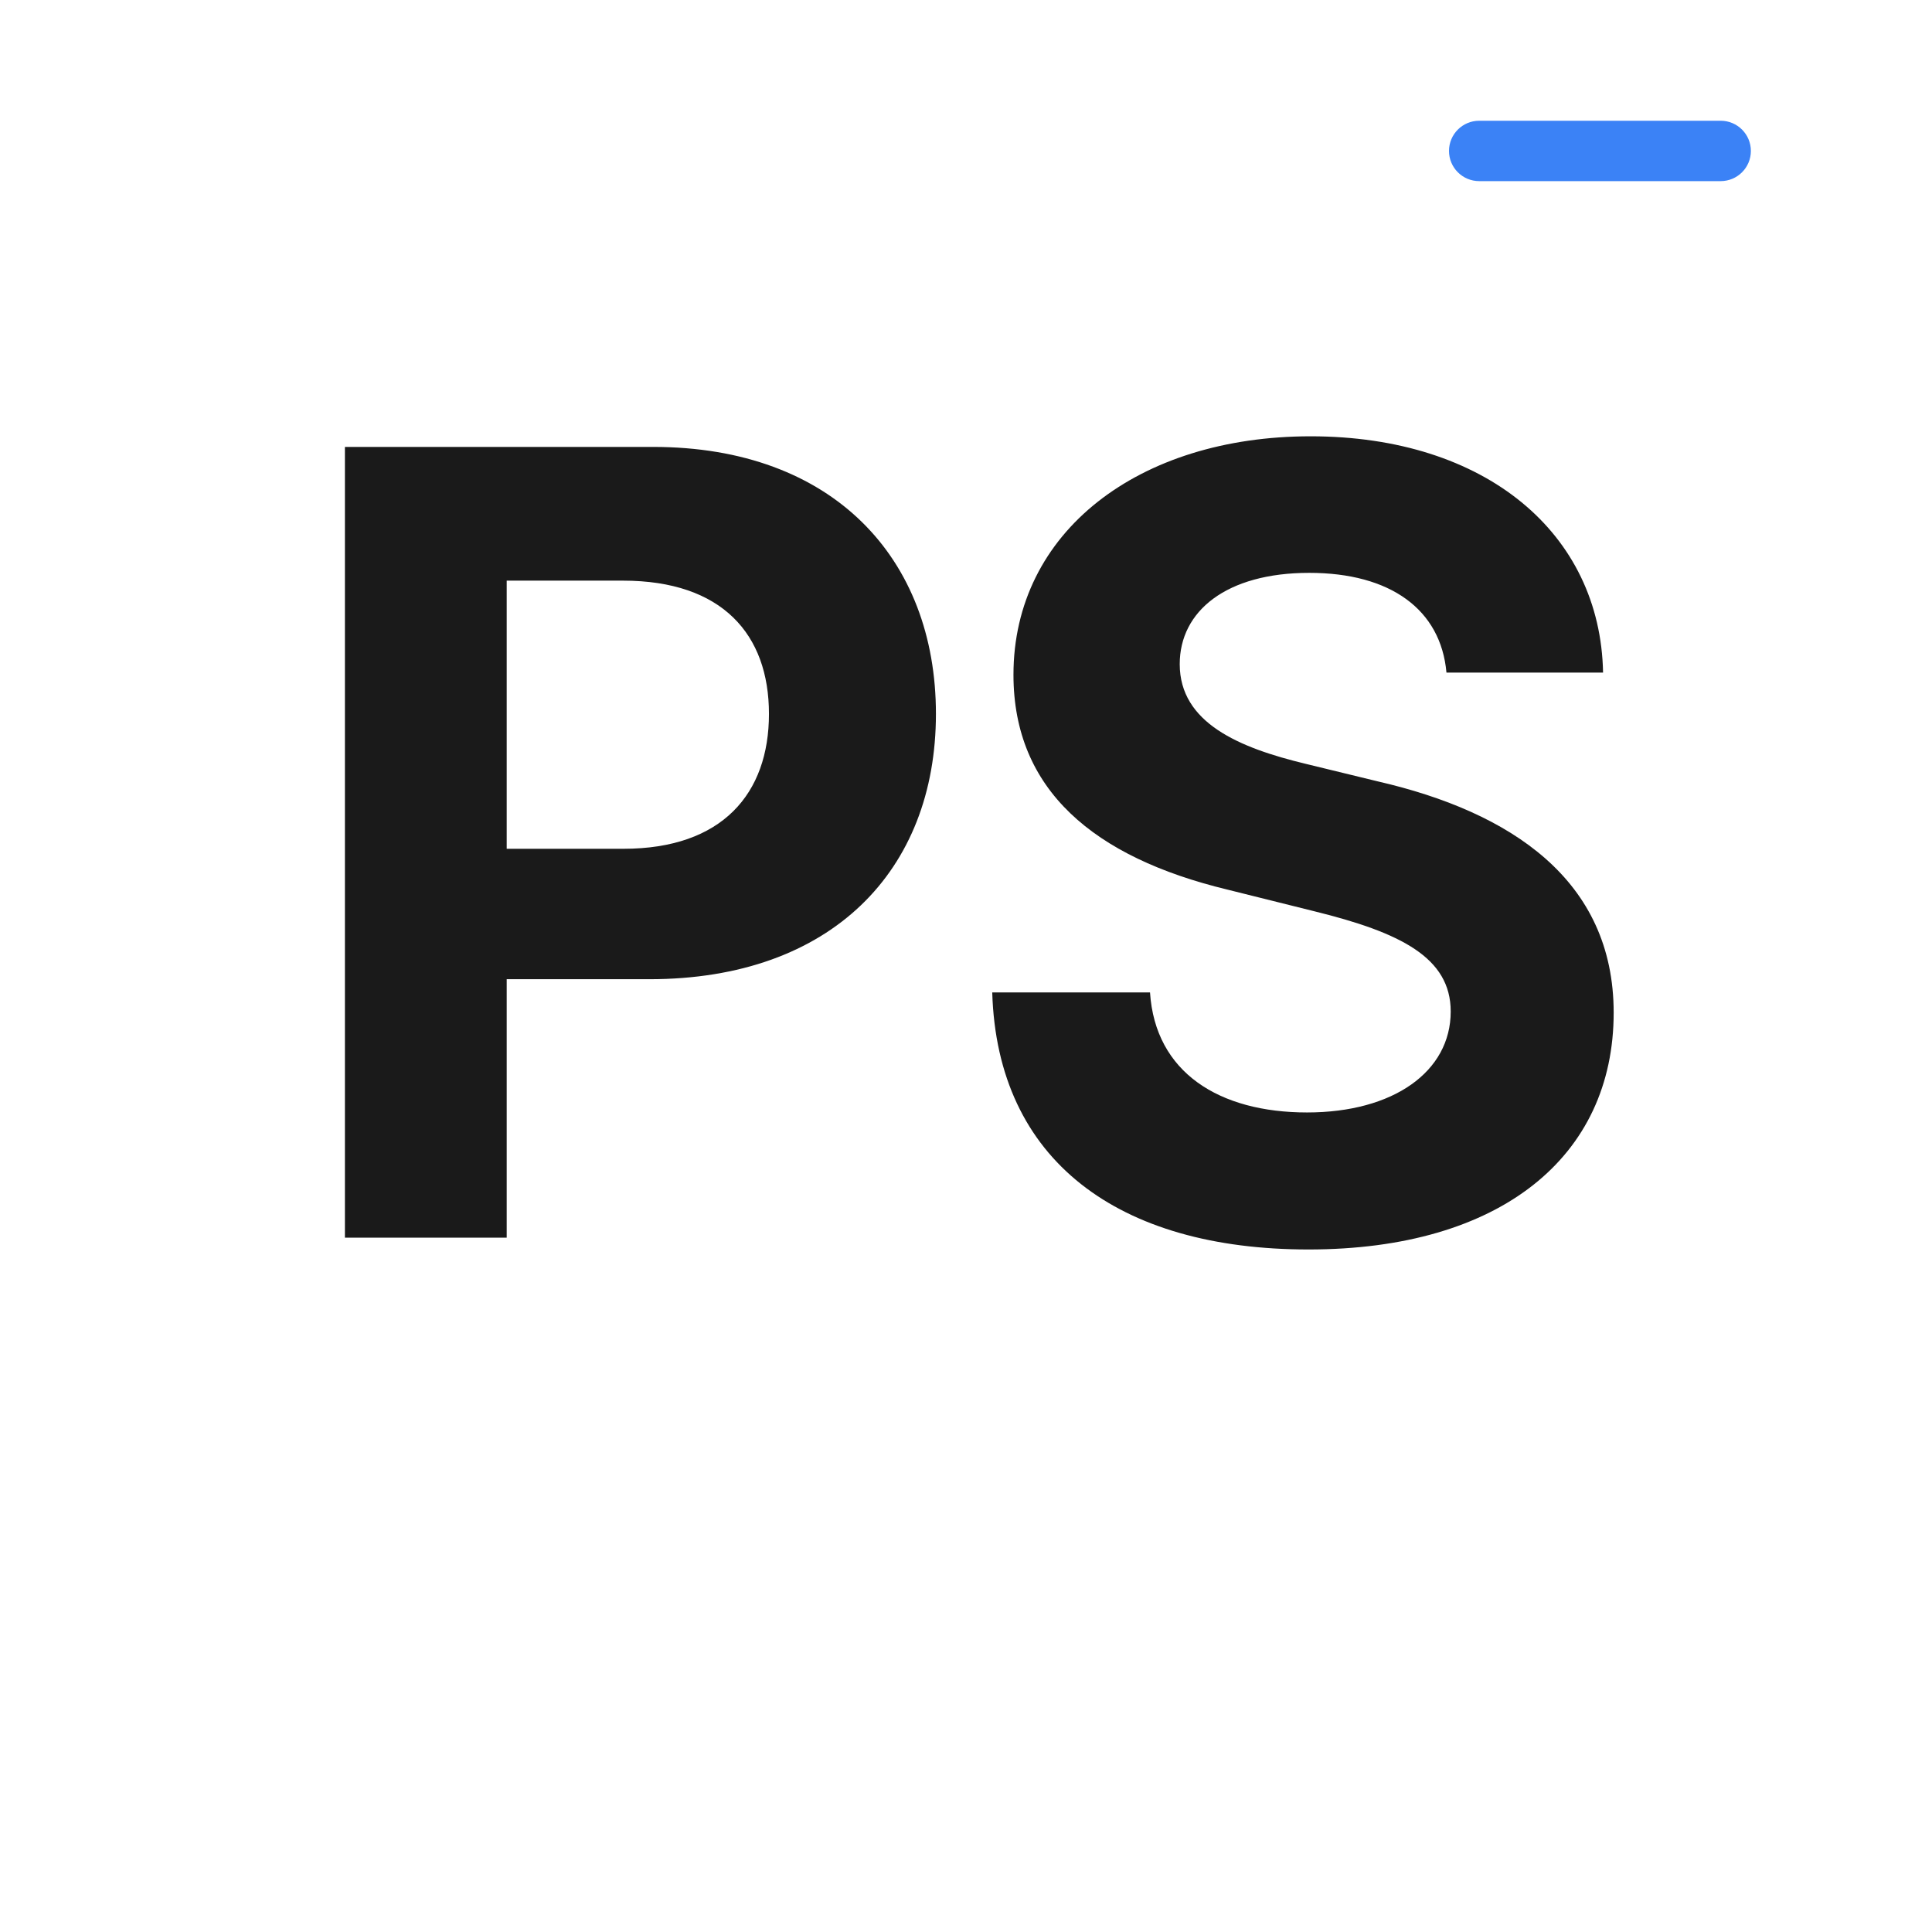
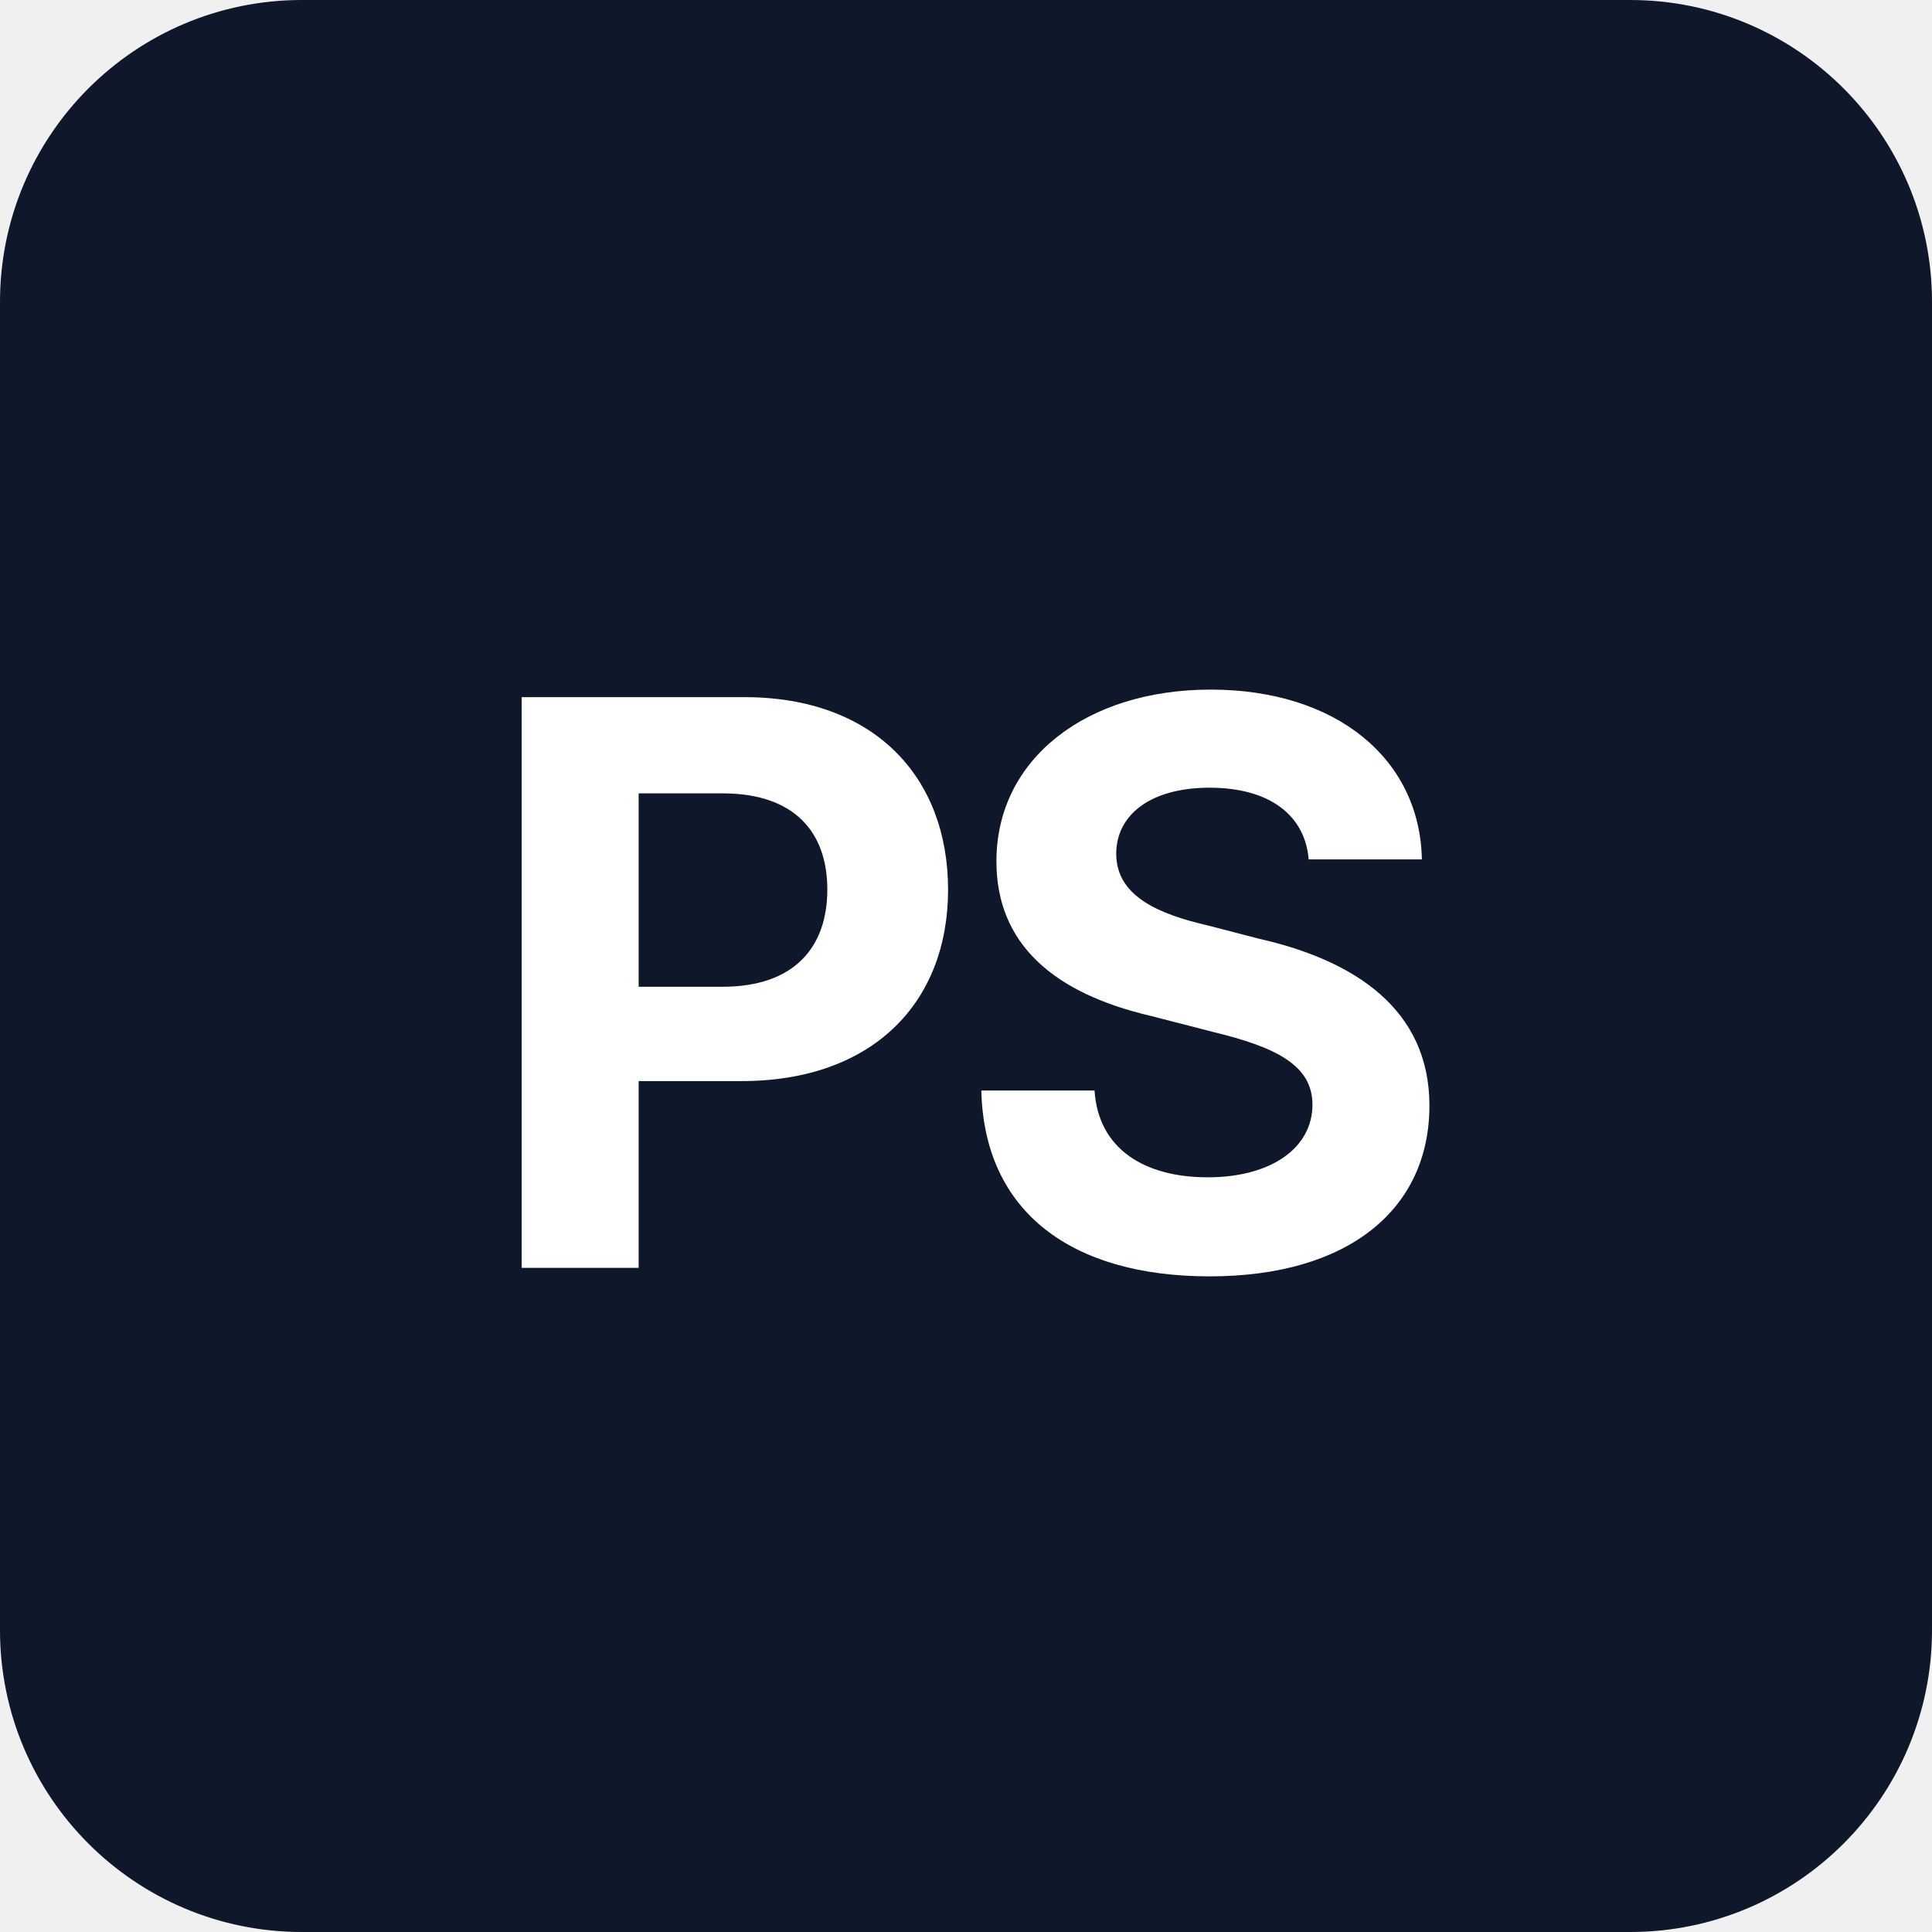
- <svg xmlns="http://www.w3.org/2000/svg" viewBox="0 0 128 128">
-   <rect width="128" height="128" fill="#ffffff" />
-   <text x="64" y="82" font-size="72" font-weight="bold" font-family="system-ui, -apple-system, sans-serif" text-anchor="middle" fill="#1a1a1a" letter-spacing="-2">
-     PS
-   </text>
-   <rect x="96" y="8" width="20" height="4" fill="#3b82f6" rx="2" />
+ <svg xmlns="http://www.w3.org/2000/svg" viewBox="0 0 32 32" width="32" height="32">
+   <rect width="32" height="32" rx="5" fill="#0f172a" />
+   <text x="16" y="21" font-size="13" font-weight="700" font-family="-apple-system, BlinkMacSystemFont, 'Segoe UI', system-ui, sans-serif" text-anchor="middle" fill="#ffffff" letter-spacing="-0.5">PS</text>
</svg>
